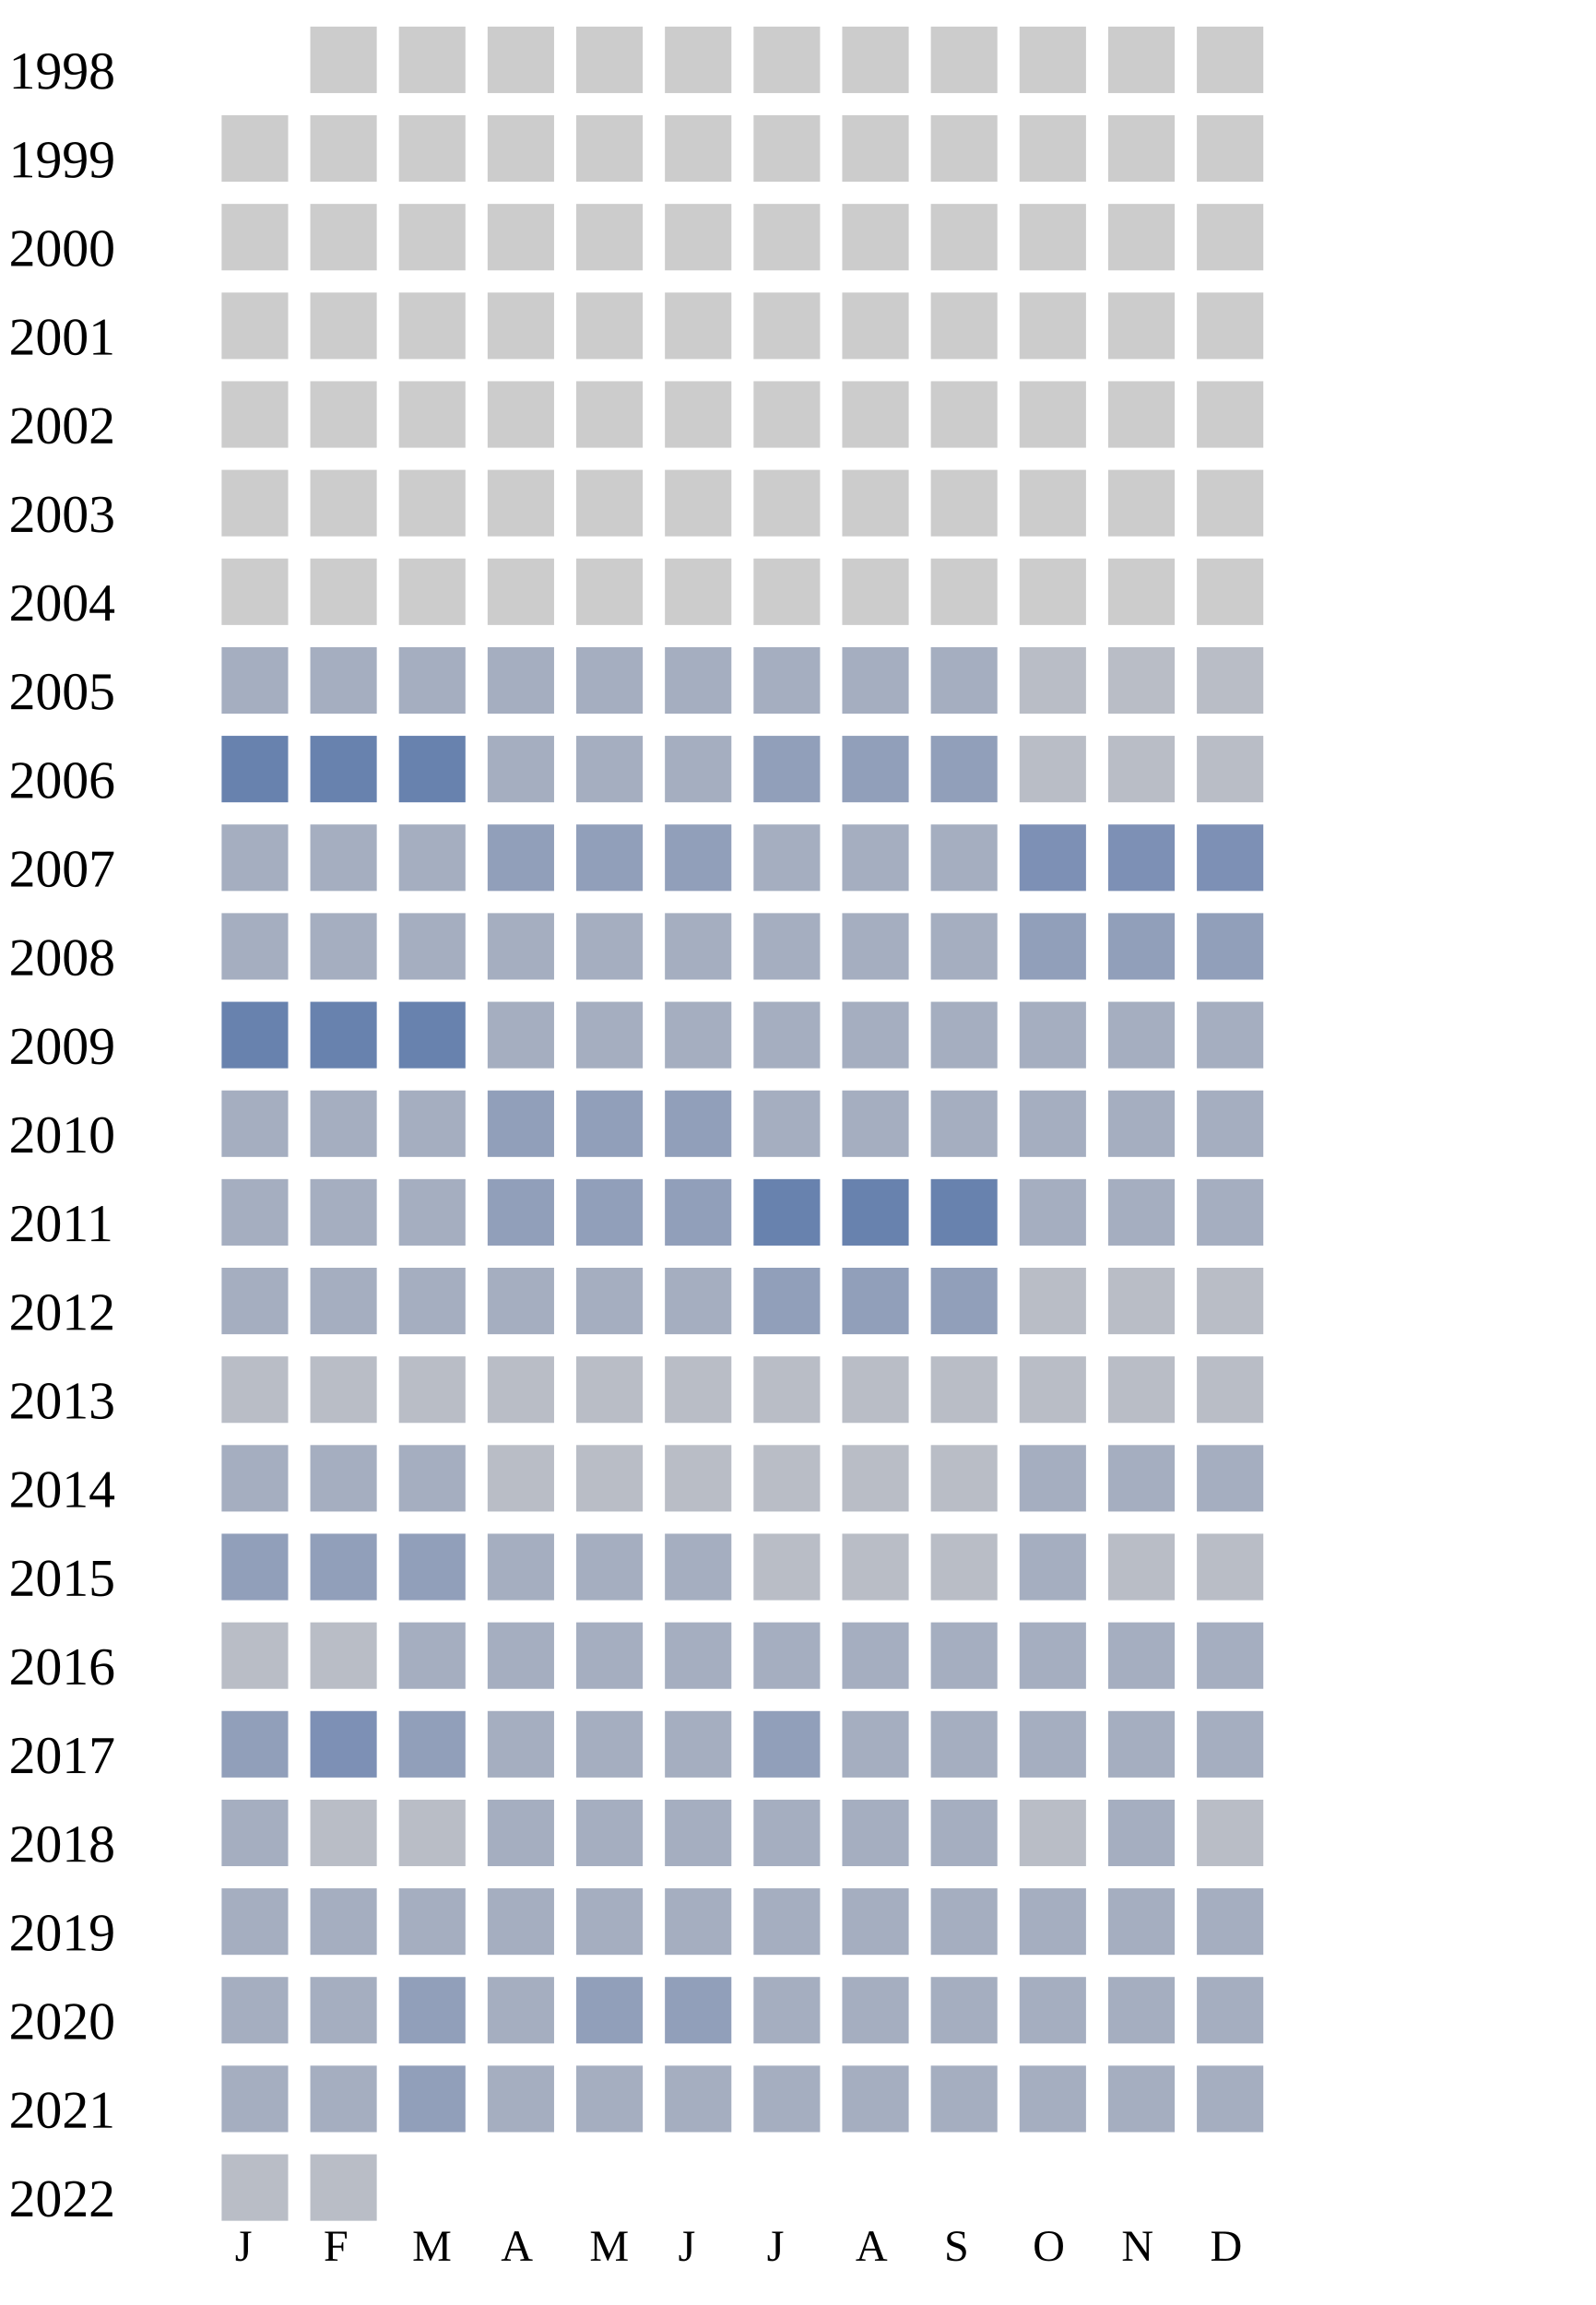
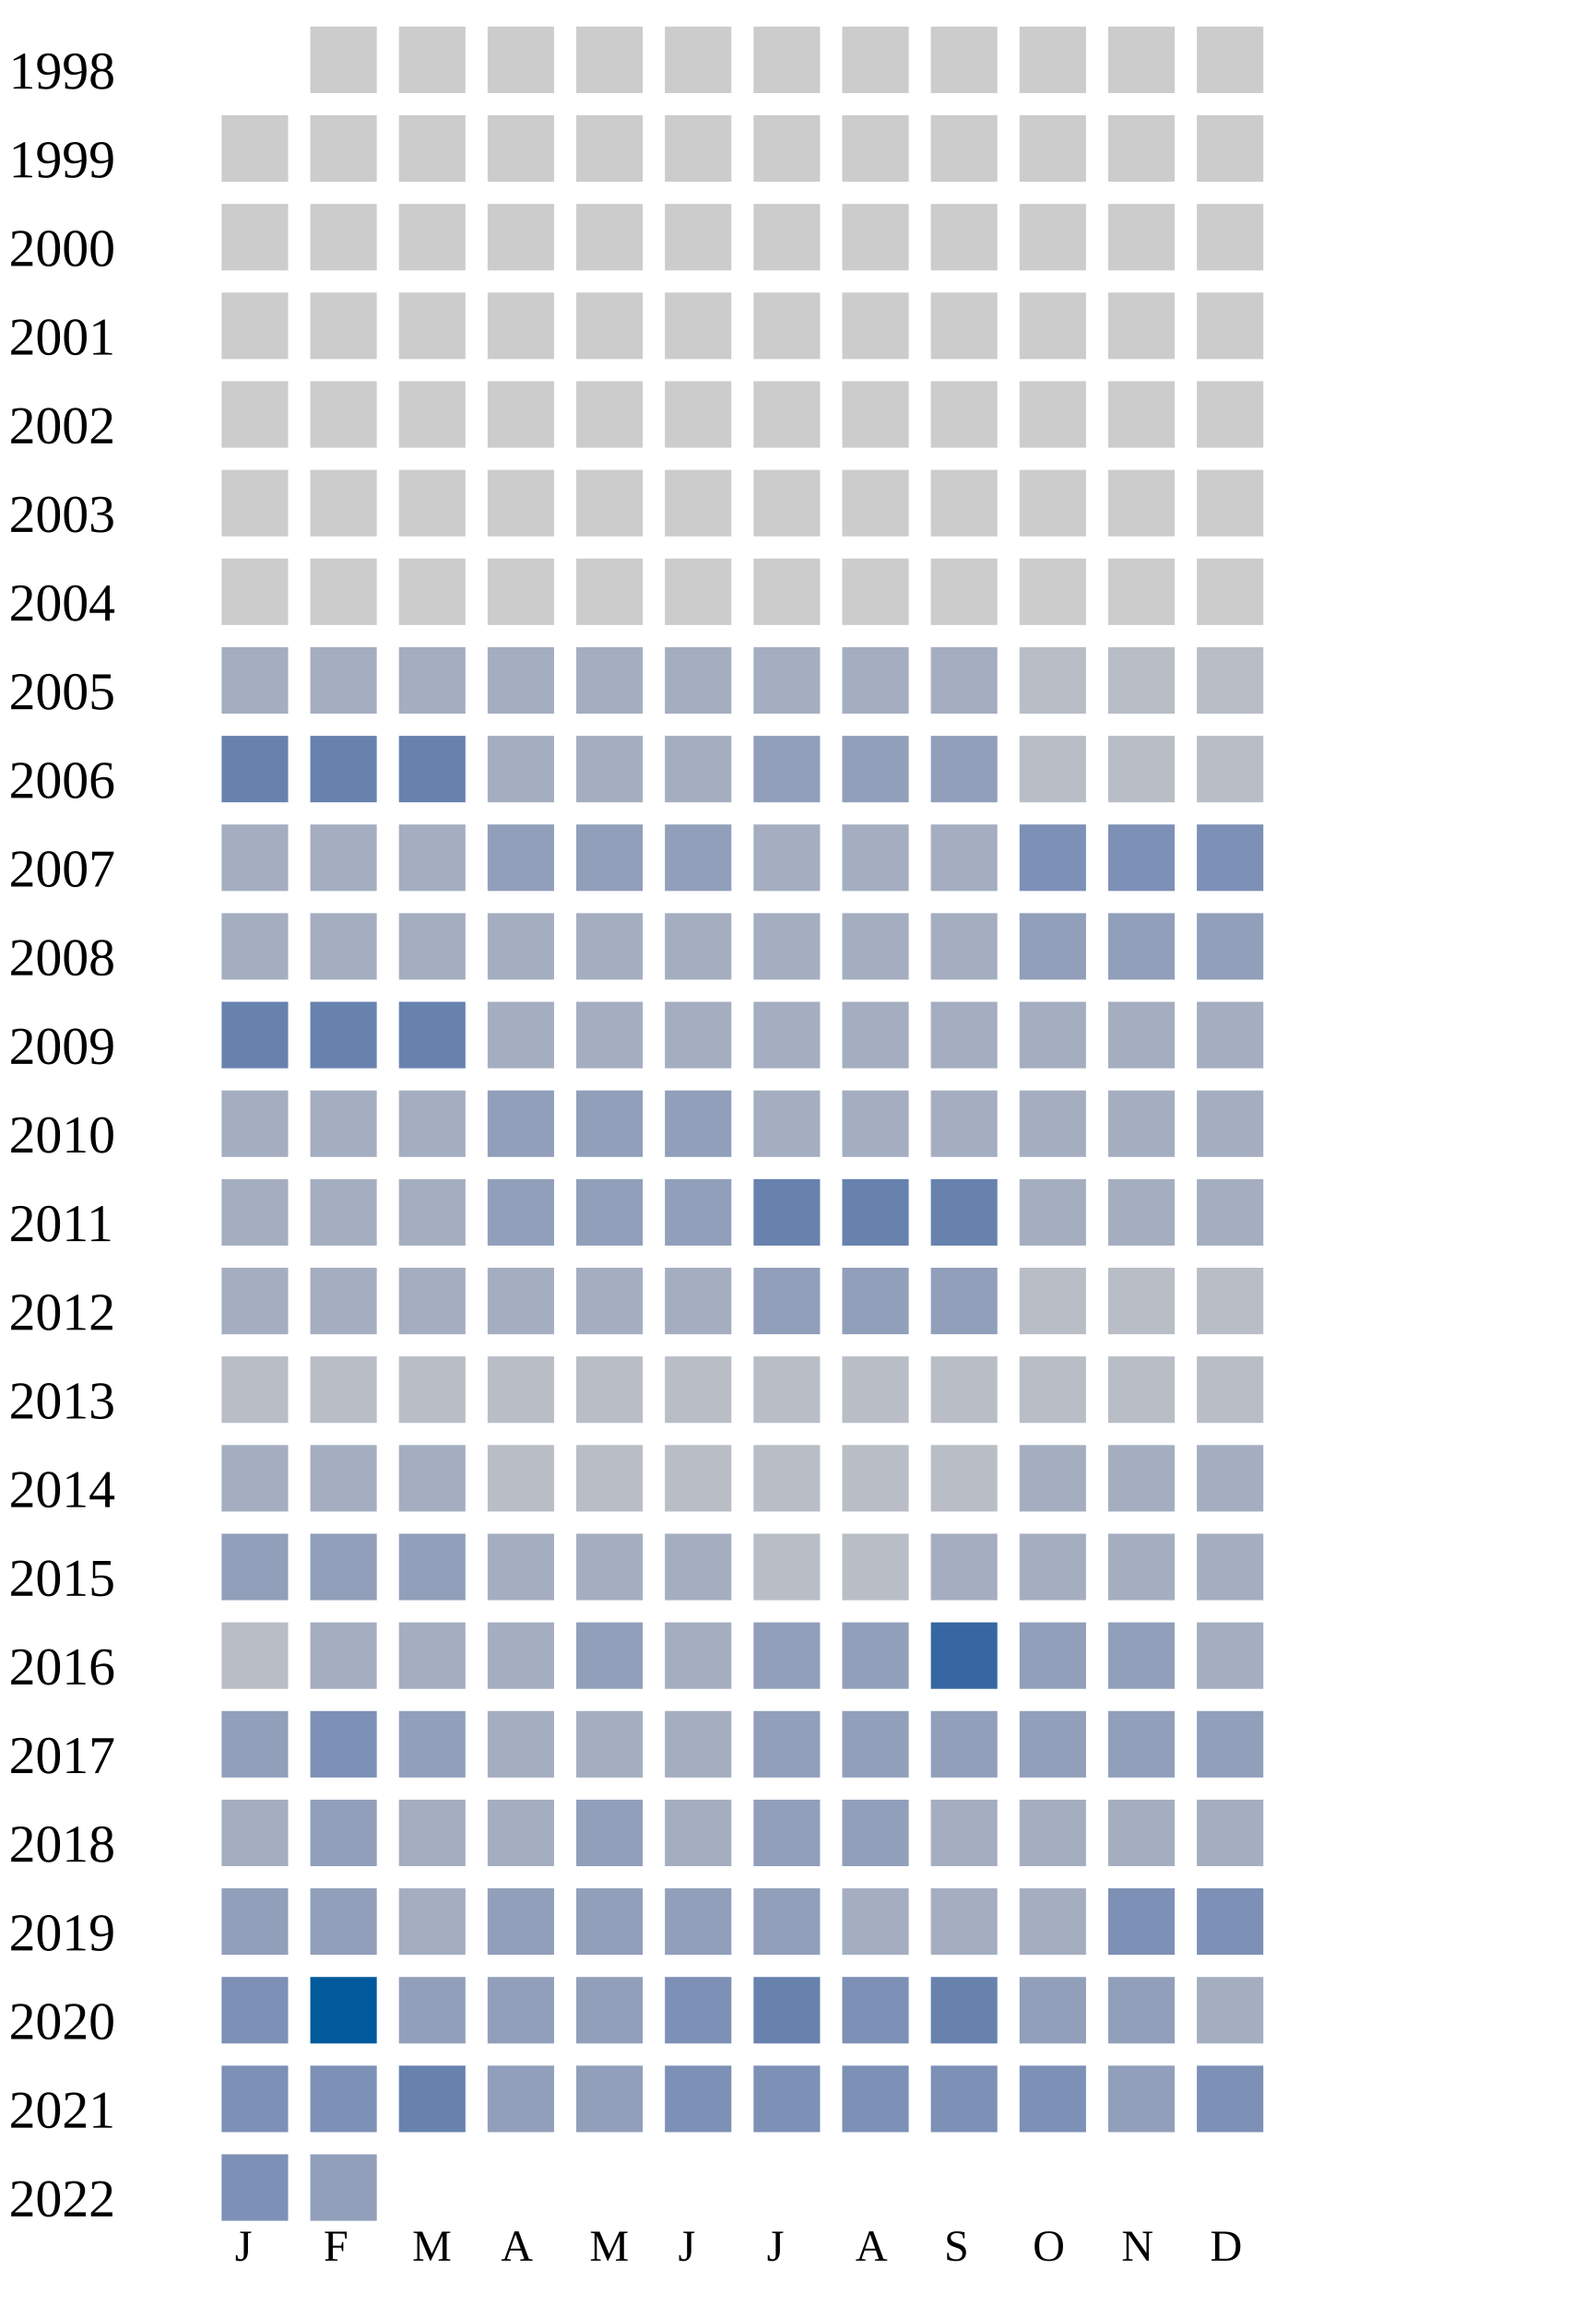
<svg xmlns="http://www.w3.org/2000/svg" width="360" height="520">
  <g transform="translate(0 0)">
    <text x="2" y="20">1998</text>
    <rect x="70" y="6" width="15" height="15" fill="#cccccc" />
    <rect x="90" y="6" width="15" height="15" fill="#cccccc" />
    <rect x="110" y="6" width="15" height="15" fill="#cccccc" />
    <rect x="130" y="6" width="15" height="15" fill="#cccccc" />
    <rect x="150" y="6" width="15" height="15" fill="#cccccc" />
    <rect x="170" y="6" width="15" height="15" fill="#cccccc" />
    <rect x="190" y="6" width="15" height="15" fill="#cccccc" />
    <rect x="210" y="6" width="15" height="15" fill="#cccccc" />
    <rect x="230" y="6" width="15" height="15" fill="#cccccc" />
    <rect x="250" y="6" width="15" height="15" fill="#cccccc" />
    <rect x="270" y="6" width="15" height="15" fill="#cccccc" />
  </g>
  <g transform="translate(0 20)">
    <text x="2" y="20">1999</text>
    <rect x="50" y="6" width="15" height="15" fill="#cccccc" />
    <rect x="70" y="6" width="15" height="15" fill="#cccccc" />
    <rect x="90" y="6" width="15" height="15" fill="#cccccc" />
    <rect x="110" y="6" width="15" height="15" fill="#cccccc" />
    <rect x="130" y="6" width="15" height="15" fill="#cccccc" />
    <rect x="150" y="6" width="15" height="15" fill="#cccccc" />
    <rect x="170" y="6" width="15" height="15" fill="#cccccc" />
    <rect x="190" y="6" width="15" height="15" fill="#cccccc" />
    <rect x="210" y="6" width="15" height="15" fill="#cccccc" />
    <rect x="230" y="6" width="15" height="15" fill="#cccccc" />
    <rect x="250" y="6" width="15" height="15" fill="#cccccc" />
    <rect x="270" y="6" width="15" height="15" fill="#cccccc" />
  </g>
  <g transform="translate(0 40)">
    <text x="2" y="20">2000</text>
    <rect x="50" y="6" width="15" height="15" fill="#cccccc" />
    <rect x="70" y="6" width="15" height="15" fill="#cccccc" />
    <rect x="90" y="6" width="15" height="15" fill="#cccccc" />
    <rect x="110" y="6" width="15" height="15" fill="#cccccc" />
    <rect x="130" y="6" width="15" height="15" fill="#cccccc" />
    <rect x="150" y="6" width="15" height="15" fill="#cccccc" />
    <rect x="170" y="6" width="15" height="15" fill="#cccccc" />
    <rect x="190" y="6" width="15" height="15" fill="#cccccc" />
    <rect x="210" y="6" width="15" height="15" fill="#cccccc" />
    <rect x="230" y="6" width="15" height="15" fill="#cccccc" />
    <rect x="250" y="6" width="15" height="15" fill="#cccccc" />
    <rect x="270" y="6" width="15" height="15" fill="#cccccc" />
  </g>
  <g transform="translate(0 60)">
    <text x="2" y="20">2001</text>
    <rect x="50" y="6" width="15" height="15" fill="#cccccc" />
    <rect x="70" y="6" width="15" height="15" fill="#cccccc" />
    <rect x="90" y="6" width="15" height="15" fill="#cccccc" />
    <rect x="110" y="6" width="15" height="15" fill="#cccccc" />
    <rect x="130" y="6" width="15" height="15" fill="#cccccc" />
    <rect x="150" y="6" width="15" height="15" fill="#cccccc" />
    <rect x="170" y="6" width="15" height="15" fill="#cccccc" />
    <rect x="190" y="6" width="15" height="15" fill="#cccccc" />
    <rect x="210" y="6" width="15" height="15" fill="#cccccc" />
    <rect x="230" y="6" width="15" height="15" fill="#cccccc" />
    <rect x="250" y="6" width="15" height="15" fill="#cccccc" />
    <rect x="270" y="6" width="15" height="15" fill="#cccccc" />
  </g>
  <g transform="translate(0 80)">
    <text x="2" y="20">2002</text>
    <rect x="50" y="6" width="15" height="15" fill="#cccccc" />
    <rect x="70" y="6" width="15" height="15" fill="#cccccc" />
    <rect x="90" y="6" width="15" height="15" fill="#cccccc" />
    <rect x="110" y="6" width="15" height="15" fill="#cccccc" />
    <rect x="130" y="6" width="15" height="15" fill="#cccccc" />
    <rect x="150" y="6" width="15" height="15" fill="#cccccc" />
    <rect x="170" y="6" width="15" height="15" fill="#cccccc" />
    <rect x="190" y="6" width="15" height="15" fill="#cccccc" />
    <rect x="210" y="6" width="15" height="15" fill="#cccccc" />
    <rect x="230" y="6" width="15" height="15" fill="#cccccc" />
    <rect x="250" y="6" width="15" height="15" fill="#cccccc" />
    <rect x="270" y="6" width="15" height="15" fill="#cccccc" />
  </g>
  <g transform="translate(0 100)">
    <text x="2" y="20">2003</text>
    <rect x="50" y="6" width="15" height="15" fill="#cccccc" />
    <rect x="70" y="6" width="15" height="15" fill="#cccccc" />
    <rect x="90" y="6" width="15" height="15" fill="#cccccc" />
    <rect x="110" y="6" width="15" height="15" fill="#cccccc" />
    <rect x="130" y="6" width="15" height="15" fill="#cccccc" />
    <rect x="150" y="6" width="15" height="15" fill="#cccccc" />
    <rect x="170" y="6" width="15" height="15" fill="#cccccc" />
    <rect x="190" y="6" width="15" height="15" fill="#cccccc" />
    <rect x="210" y="6" width="15" height="15" fill="#cccccc" />
    <rect x="230" y="6" width="15" height="15" fill="#cccccc" />
    <rect x="250" y="6" width="15" height="15" fill="#cccccc" />
    <rect x="270" y="6" width="15" height="15" fill="#cccccc" />
  </g>
  <g transform="translate(0 120)">
    <text x="2" y="20">2004</text>
    <rect x="50" y="6" width="15" height="15" fill="#cccccc" />
    <rect x="70" y="6" width="15" height="15" fill="#cccccc" />
    <rect x="90" y="6" width="15" height="15" fill="#cccccc" />
    <rect x="110" y="6" width="15" height="15" fill="#cccccc" />
    <rect x="130" y="6" width="15" height="15" fill="#cccccc" />
    <rect x="150" y="6" width="15" height="15" fill="#cccccc" />
    <rect x="170" y="6" width="15" height="15" fill="#cccccc" />
    <rect x="190" y="6" width="15" height="15" fill="#cccccc" />
    <rect x="210" y="6" width="15" height="15" fill="#cccccc" />
    <rect x="230" y="6" width="15" height="15" fill="#cccccc" />
    <rect x="250" y="6" width="15" height="15" fill="#cccccc" />
    <rect x="270" y="6" width="15" height="15" fill="#cccccc" />
  </g>
  <g transform="translate(0 140)">
    <text x="2" y="20">2005</text>
    <rect x="50" y="6" width="15" height="15" fill="#a5aec0" />
    <rect x="70" y="6" width="15" height="15" fill="#a5aec0" />
    <rect x="90" y="6" width="15" height="15" fill="#a5aec0" />
    <rect x="110" y="6" width="15" height="15" fill="#a5aec0" />
    <rect x="130" y="6" width="15" height="15" fill="#a5aec0" />
    <rect x="150" y="6" width="15" height="15" fill="#a5aec0" />
    <rect x="170" y="6" width="15" height="15" fill="#a5aec0" />
    <rect x="190" y="6" width="15" height="15" fill="#a5aec0" />
    <rect x="210" y="6" width="15" height="15" fill="#a5aec0" />
    <rect x="230" y="6" width="15" height="15" fill="#b9bdc6" />
    <rect x="250" y="6" width="15" height="15" fill="#b9bdc6" />
    <rect x="270" y="6" width="15" height="15" fill="#b9bdc6" />
  </g>
  <g transform="translate(0 160)">
    <text x="2" y="20">2006</text>
    <rect x="50" y="6" width="15" height="15" fill="#6882ae" />
    <rect x="70" y="6" width="15" height="15" fill="#6882ae" />
    <rect x="90" y="6" width="15" height="15" fill="#6882ae" />
    <rect x="110" y="6" width="15" height="15" fill="#a5aec0" />
    <rect x="130" y="6" width="15" height="15" fill="#a5aec0" />
    <rect x="150" y="6" width="15" height="15" fill="#a5aec0" />
    <rect x="170" y="6" width="15" height="15" fill="#919fba" />
    <rect x="190" y="6" width="15" height="15" fill="#919fba" />
    <rect x="210" y="6" width="15" height="15" fill="#919fba" />
    <rect x="230" y="6" width="15" height="15" fill="#b9bdc6" />
    <rect x="250" y="6" width="15" height="15" fill="#b9bdc6" />
    <rect x="270" y="6" width="15" height="15" fill="#b9bdc6" />
  </g>
  <g transform="translate(0 180)">
    <text x="2" y="20">2007</text>
    <rect x="50" y="6" width="15" height="15" fill="#a5aec0" />
    <rect x="70" y="6" width="15" height="15" fill="#a5aec0" />
    <rect x="90" y="6" width="15" height="15" fill="#a5aec0" />
    <rect x="110" y="6" width="15" height="15" fill="#919fba" />
    <rect x="130" y="6" width="15" height="15" fill="#919fba" />
    <rect x="150" y="6" width="15" height="15" fill="#919fba" />
    <rect x="170" y="6" width="15" height="15" fill="#a5aec0" />
    <rect x="190" y="6" width="15" height="15" fill="#a5aec0" />
    <rect x="210" y="6" width="15" height="15" fill="#a5aec0" />
    <rect x="230" y="6" width="15" height="15" fill="#7d90b5" />
    <rect x="250" y="6" width="15" height="15" fill="#7d90b5" />
    <rect x="270" y="6" width="15" height="15" fill="#7d90b5" />
  </g>
  <g transform="translate(0 200)">
    <text x="2" y="20">2008</text>
    <rect x="50" y="6" width="15" height="15" fill="#a5aec0" />
    <rect x="70" y="6" width="15" height="15" fill="#a5aec0" />
    <rect x="90" y="6" width="15" height="15" fill="#a5aec0" />
    <rect x="110" y="6" width="15" height="15" fill="#a5aec0" />
    <rect x="130" y="6" width="15" height="15" fill="#a5aec0" />
    <rect x="150" y="6" width="15" height="15" fill="#a5aec0" />
    <rect x="170" y="6" width="15" height="15" fill="#a5aec0" />
    <rect x="190" y="6" width="15" height="15" fill="#a5aec0" />
    <rect x="210" y="6" width="15" height="15" fill="#a5aec0" />
    <rect x="230" y="6" width="15" height="15" fill="#919fba" />
    <rect x="250" y="6" width="15" height="15" fill="#919fba" />
    <rect x="270" y="6" width="15" height="15" fill="#919fba" />
  </g>
  <g transform="translate(0 220)">
    <text x="2" y="20">2009</text>
    <rect x="50" y="6" width="15" height="15" fill="#6882ae" />
    <rect x="70" y="6" width="15" height="15" fill="#6882ae" />
    <rect x="90" y="6" width="15" height="15" fill="#6882ae" />
    <rect x="110" y="6" width="15" height="15" fill="#a5aec0" />
    <rect x="130" y="6" width="15" height="15" fill="#a5aec0" />
    <rect x="150" y="6" width="15" height="15" fill="#a5aec0" />
    <rect x="170" y="6" width="15" height="15" fill="#a5aec0" />
    <rect x="190" y="6" width="15" height="15" fill="#a5aec0" />
    <rect x="210" y="6" width="15" height="15" fill="#a5aec0" />
    <rect x="230" y="6" width="15" height="15" fill="#a5aec0" />
    <rect x="250" y="6" width="15" height="15" fill="#a5aec0" />
    <rect x="270" y="6" width="15" height="15" fill="#a5aec0" />
  </g>
  <g transform="translate(0 240)">
    <text x="2" y="20">2010</text>
    <rect x="50" y="6" width="15" height="15" fill="#a5aec0" />
    <rect x="70" y="6" width="15" height="15" fill="#a5aec0" />
    <rect x="90" y="6" width="15" height="15" fill="#a5aec0" />
    <rect x="110" y="6" width="15" height="15" fill="#919fba" />
    <rect x="130" y="6" width="15" height="15" fill="#919fba" />
    <rect x="150" y="6" width="15" height="15" fill="#919fba" />
    <rect x="170" y="6" width="15" height="15" fill="#a5aec0" />
    <rect x="190" y="6" width="15" height="15" fill="#a5aec0" />
    <rect x="210" y="6" width="15" height="15" fill="#a5aec0" />
    <rect x="230" y="6" width="15" height="15" fill="#a5aec0" />
    <rect x="250" y="6" width="15" height="15" fill="#a5aec0" />
    <rect x="270" y="6" width="15" height="15" fill="#a5aec0" />
  </g>
  <g transform="translate(0 260)">
    <text x="2" y="20">2011</text>
    <rect x="50" y="6" width="15" height="15" fill="#a5aec0" />
    <rect x="70" y="6" width="15" height="15" fill="#a5aec0" />
    <rect x="90" y="6" width="15" height="15" fill="#a5aec0" />
    <rect x="110" y="6" width="15" height="15" fill="#919fba" />
    <rect x="130" y="6" width="15" height="15" fill="#919fba" />
    <rect x="150" y="6" width="15" height="15" fill="#919fba" />
    <rect x="170" y="6" width="15" height="15" fill="#6882ae" />
    <rect x="190" y="6" width="15" height="15" fill="#6882ae" />
    <rect x="210" y="6" width="15" height="15" fill="#6882ae" />
    <rect x="230" y="6" width="15" height="15" fill="#a5aec0" />
    <rect x="250" y="6" width="15" height="15" fill="#a5aec0" />
    <rect x="270" y="6" width="15" height="15" fill="#a5aec0" />
  </g>
  <g transform="translate(0 280)">
    <text x="2" y="20">2012</text>
    <rect x="50" y="6" width="15" height="15" fill="#a5aec0" />
    <rect x="70" y="6" width="15" height="15" fill="#a5aec0" />
    <rect x="90" y="6" width="15" height="15" fill="#a5aec0" />
    <rect x="110" y="6" width="15" height="15" fill="#a5aec0" />
    <rect x="130" y="6" width="15" height="15" fill="#a5aec0" />
    <rect x="150" y="6" width="15" height="15" fill="#a5aec0" />
    <rect x="170" y="6" width="15" height="15" fill="#919fba" />
    <rect x="190" y="6" width="15" height="15" fill="#919fba" />
    <rect x="210" y="6" width="15" height="15" fill="#919fba" />
    <rect x="230" y="6" width="15" height="15" fill="#b9bdc6" />
    <rect x="250" y="6" width="15" height="15" fill="#b9bdc6" />
    <rect x="270" y="6" width="15" height="15" fill="#b9bdc6" />
  </g>
  <g transform="translate(0 300)">
    <text x="2" y="20">2013</text>
    <rect x="50" y="6" width="15" height="15" fill="#b9bdc6" />
    <rect x="70" y="6" width="15" height="15" fill="#b9bdc6" />
    <rect x="90" y="6" width="15" height="15" fill="#b9bdc6" />
    <rect x="110" y="6" width="15" height="15" fill="#b9bdc6" />
    <rect x="130" y="6" width="15" height="15" fill="#b9bdc6" />
    <rect x="150" y="6" width="15" height="15" fill="#b9bdc6" />
    <rect x="170" y="6" width="15" height="15" fill="#b9bdc6" />
    <rect x="190" y="6" width="15" height="15" fill="#b9bdc6" />
    <rect x="210" y="6" width="15" height="15" fill="#b9bdc6" />
    <rect x="230" y="6" width="15" height="15" fill="#b9bdc6" />
    <rect x="250" y="6" width="15" height="15" fill="#b9bdc6" />
    <rect x="270" y="6" width="15" height="15" fill="#b9bdc6" />
  </g>
  <g transform="translate(0 320)">
    <text x="2" y="20">2014</text>
    <rect x="50" y="6" width="15" height="15" fill="#a5aec0" />
    <rect x="70" y="6" width="15" height="15" fill="#a5aec0" />
    <rect x="90" y="6" width="15" height="15" fill="#a5aec0" />
    <rect x="110" y="6" width="15" height="15" fill="#b9bdc6" />
    <rect x="130" y="6" width="15" height="15" fill="#b9bdc6" />
    <rect x="150" y="6" width="15" height="15" fill="#b9bdc6" />
    <rect x="170" y="6" width="15" height="15" fill="#b9bdc6" />
    <rect x="190" y="6" width="15" height="15" fill="#b9bdc6" />
    <rect x="210" y="6" width="15" height="15" fill="#b9bdc6" />
    <rect x="230" y="6" width="15" height="15" fill="#a5aec0" />
    <rect x="250" y="6" width="15" height="15" fill="#a5aec0" />
    <rect x="270" y="6" width="15" height="15" fill="#a5aec0" />
  </g>
  <g transform="translate(0 340)">
    <text x="2" y="20">2015</text>
    <rect x="50" y="6" width="15" height="15" fill="#919fba" />
    <rect x="70" y="6" width="15" height="15" fill="#919fba" />
    <rect x="90" y="6" width="15" height="15" fill="#919fba" />
    <rect x="110" y="6" width="15" height="15" fill="#a5aec0" />
    <rect x="130" y="6" width="15" height="15" fill="#a5aec0" />
    <rect x="150" y="6" width="15" height="15" fill="#a5aec0" />
    <rect x="170" y="6" width="15" height="15" fill="#b9bdc6" />
    <rect x="190" y="6" width="15" height="15" fill="#b9bdc6" />
-     <rect x="210" y="6" width="15" height="15" fill="#b9bdc6" />
-     <rect x="230" y="6" width="15" height="15" fill="#a5aec0" />
-     <rect x="250" y="6" width="15" height="15" fill="#b9bdc6" />
-     <rect x="270" y="6" width="15" height="15" fill="#b9bdc6" />
+     <rect x="210" y="6" width="15" height="15" fill="#a5aec0" />
+     <rect x="230" y="6" width="15" height="15" fill="#a5aec0" />
+     <rect x="250" y="6" width="15" height="15" fill="#a5aec0" />
+     <rect x="270" y="6" width="15" height="15" fill="#a5aec0" />
  </g>
  <g transform="translate(0 360)">
    <text x="2" y="20">2016</text>
    <rect x="50" y="6" width="15" height="15" fill="#b9bdc6" />
-     <rect x="70" y="6" width="15" height="15" fill="#b9bdc6" />
-     <rect x="90" y="6" width="15" height="15" fill="#a5aec0" />
-     <rect x="110" y="6" width="15" height="15" fill="#a5aec0" />
-     <rect x="130" y="6" width="15" height="15" fill="#a5aec0" />
-     <rect x="150" y="6" width="15" height="15" fill="#a5aec0" />
-     <rect x="170" y="6" width="15" height="15" fill="#a5aec0" />
-     <rect x="190" y="6" width="15" height="15" fill="#a5aec0" />
-     <rect x="210" y="6" width="15" height="15" fill="#a5aec0" />
-     <rect x="230" y="6" width="15" height="15" fill="#a5aec0" />
-     <rect x="250" y="6" width="15" height="15" fill="#a5aec0" />
+     <rect x="70" y="6" width="15" height="15" fill="#a5aec0" />
+     <rect x="90" y="6" width="15" height="15" fill="#a5aec0" />
+     <rect x="110" y="6" width="15" height="15" fill="#a5aec0" />
+     <rect x="130" y="6" width="15" height="15" fill="#919fba" />
+     <rect x="150" y="6" width="15" height="15" fill="#a5aec0" />
+     <rect x="170" y="6" width="15" height="15" fill="#919fba" />
+     <rect x="190" y="6" width="15" height="15" fill="#919fba" />
+     <rect x="210" y="6" width="15" height="15" fill="#3667a2" />
+     <rect x="230" y="6" width="15" height="15" fill="#919fba" />
+     <rect x="250" y="6" width="15" height="15" fill="#919fba" />
    <rect x="270" y="6" width="15" height="15" fill="#a5aec0" />
  </g>
  <g transform="translate(0 380)">
    <text x="2" y="20">2017</text>
    <rect x="50" y="6" width="15" height="15" fill="#919fba" />
    <rect x="70" y="6" width="15" height="15" fill="#7d90b5" />
    <rect x="90" y="6" width="15" height="15" fill="#919fba" />
    <rect x="110" y="6" width="15" height="15" fill="#a5aec0" />
    <rect x="130" y="6" width="15" height="15" fill="#a5aec0" />
    <rect x="150" y="6" width="15" height="15" fill="#a5aec0" />
    <rect x="170" y="6" width="15" height="15" fill="#919fba" />
-     <rect x="190" y="6" width="15" height="15" fill="#a5aec0" />
-     <rect x="210" y="6" width="15" height="15" fill="#a5aec0" />
-     <rect x="230" y="6" width="15" height="15" fill="#a5aec0" />
-     <rect x="250" y="6" width="15" height="15" fill="#a5aec0" />
-     <rect x="270" y="6" width="15" height="15" fill="#a5aec0" />
+     <rect x="190" y="6" width="15" height="15" fill="#919fba" />
+     <rect x="210" y="6" width="15" height="15" fill="#919fba" />
+     <rect x="230" y="6" width="15" height="15" fill="#919fba" />
+     <rect x="250" y="6" width="15" height="15" fill="#919fba" />
+     <rect x="270" y="6" width="15" height="15" fill="#919fba" />
  </g>
  <g transform="translate(0 400)">
    <text x="2" y="20">2018</text>
    <rect x="50" y="6" width="15" height="15" fill="#a5aec0" />
-     <rect x="70" y="6" width="15" height="15" fill="#b9bdc6" />
-     <rect x="90" y="6" width="15" height="15" fill="#b9bdc6" />
-     <rect x="110" y="6" width="15" height="15" fill="#a5aec0" />
-     <rect x="130" y="6" width="15" height="15" fill="#a5aec0" />
-     <rect x="150" y="6" width="15" height="15" fill="#a5aec0" />
-     <rect x="170" y="6" width="15" height="15" fill="#a5aec0" />
-     <rect x="190" y="6" width="15" height="15" fill="#a5aec0" />
-     <rect x="210" y="6" width="15" height="15" fill="#a5aec0" />
-     <rect x="230" y="6" width="15" height="15" fill="#b9bdc6" />
-     <rect x="250" y="6" width="15" height="15" fill="#a5aec0" />
-     <rect x="270" y="6" width="15" height="15" fill="#b9bdc6" />
+     <rect x="70" y="6" width="15" height="15" fill="#919fba" />
+     <rect x="90" y="6" width="15" height="15" fill="#a5aec0" />
+     <rect x="110" y="6" width="15" height="15" fill="#a5aec0" />
+     <rect x="130" y="6" width="15" height="15" fill="#919fba" />
+     <rect x="150" y="6" width="15" height="15" fill="#a5aec0" />
+     <rect x="170" y="6" width="15" height="15" fill="#919fba" />
+     <rect x="190" y="6" width="15" height="15" fill="#919fba" />
+     <rect x="210" y="6" width="15" height="15" fill="#a5aec0" />
+     <rect x="230" y="6" width="15" height="15" fill="#a5aec0" />
+     <rect x="250" y="6" width="15" height="15" fill="#a5aec0" />
+     <rect x="270" y="6" width="15" height="15" fill="#a5aec0" />
  </g>
  <g transform="translate(0 420)">
    <text x="2" y="20">2019</text>
-     <rect x="50" y="6" width="15" height="15" fill="#a5aec0" />
-     <rect x="70" y="6" width="15" height="15" fill="#a5aec0" />
-     <rect x="90" y="6" width="15" height="15" fill="#a5aec0" />
-     <rect x="110" y="6" width="15" height="15" fill="#a5aec0" />
-     <rect x="130" y="6" width="15" height="15" fill="#a5aec0" />
-     <rect x="150" y="6" width="15" height="15" fill="#a5aec0" />
-     <rect x="170" y="6" width="15" height="15" fill="#a5aec0" />
-     <rect x="190" y="6" width="15" height="15" fill="#a5aec0" />
-     <rect x="210" y="6" width="15" height="15" fill="#a5aec0" />
-     <rect x="230" y="6" width="15" height="15" fill="#a5aec0" />
-     <rect x="250" y="6" width="15" height="15" fill="#a5aec0" />
-     <rect x="270" y="6" width="15" height="15" fill="#a5aec0" />
+     <rect x="50" y="6" width="15" height="15" fill="#919fba" />
+     <rect x="70" y="6" width="15" height="15" fill="#919fba" />
+     <rect x="90" y="6" width="15" height="15" fill="#a5aec0" />
+     <rect x="110" y="6" width="15" height="15" fill="#919fba" />
+     <rect x="130" y="6" width="15" height="15" fill="#919fba" />
+     <rect x="150" y="6" width="15" height="15" fill="#919fba" />
+     <rect x="170" y="6" width="15" height="15" fill="#919fba" />
+     <rect x="190" y="6" width="15" height="15" fill="#a5aec0" />
+     <rect x="210" y="6" width="15" height="15" fill="#a5aec0" />
+     <rect x="230" y="6" width="15" height="15" fill="#a5aec0" />
+     <rect x="250" y="6" width="15" height="15" fill="#7d90b5" />
+     <rect x="270" y="6" width="15" height="15" fill="#7d90b5" />
  </g>
  <g transform="translate(0 440)">
    <text x="2" y="20">2020</text>
-     <rect x="50" y="6" width="15" height="15" fill="#a5aec0" />
-     <rect x="70" y="6" width="15" height="15" fill="#a5aec0" />
+     <rect x="50" y="6" width="15" height="15" fill="#7d90b5" />
+     <rect x="70" y="6" width="15" height="15" fill="#005a9c" />
    <rect x="90" y="6" width="15" height="15" fill="#919fba" />
-     <rect x="110" y="6" width="15" height="15" fill="#a5aec0" />
-     <rect x="130" y="6" width="15" height="15" fill="#919fba" />
-     <rect x="150" y="6" width="15" height="15" fill="#919fba" />
-     <rect x="170" y="6" width="15" height="15" fill="#a5aec0" />
-     <rect x="190" y="6" width="15" height="15" fill="#a5aec0" />
-     <rect x="210" y="6" width="15" height="15" fill="#a5aec0" />
-     <rect x="230" y="6" width="15" height="15" fill="#a5aec0" />
-     <rect x="250" y="6" width="15" height="15" fill="#a5aec0" />
+     <rect x="110" y="6" width="15" height="15" fill="#919fba" />
+     <rect x="130" y="6" width="15" height="15" fill="#919fba" />
+     <rect x="150" y="6" width="15" height="15" fill="#7d90b5" />
+     <rect x="170" y="6" width="15" height="15" fill="#6882ae" />
+     <rect x="190" y="6" width="15" height="15" fill="#7d90b5" />
+     <rect x="210" y="6" width="15" height="15" fill="#6882ae" />
+     <rect x="230" y="6" width="15" height="15" fill="#919fba" />
+     <rect x="250" y="6" width="15" height="15" fill="#919fba" />
    <rect x="270" y="6" width="15" height="15" fill="#a5aec0" />
  </g>
  <g transform="translate(0 460)">
    <text x="2" y="20">2021</text>
-     <rect x="50" y="6" width="15" height="15" fill="#a5aec0" />
-     <rect x="70" y="6" width="15" height="15" fill="#a5aec0" />
-     <rect x="90" y="6" width="15" height="15" fill="#919fba" />
-     <rect x="110" y="6" width="15" height="15" fill="#a5aec0" />
-     <rect x="130" y="6" width="15" height="15" fill="#a5aec0" />
-     <rect x="150" y="6" width="15" height="15" fill="#a5aec0" />
-     <rect x="170" y="6" width="15" height="15" fill="#a5aec0" />
-     <rect x="190" y="6" width="15" height="15" fill="#a5aec0" />
-     <rect x="210" y="6" width="15" height="15" fill="#a5aec0" />
-     <rect x="230" y="6" width="15" height="15" fill="#a5aec0" />
-     <rect x="250" y="6" width="15" height="15" fill="#a5aec0" />
-     <rect x="270" y="6" width="15" height="15" fill="#a5aec0" />
+     <rect x="50" y="6" width="15" height="15" fill="#7d90b5" />
+     <rect x="70" y="6" width="15" height="15" fill="#7d90b5" />
+     <rect x="90" y="6" width="15" height="15" fill="#6882ae" />
+     <rect x="110" y="6" width="15" height="15" fill="#919fba" />
+     <rect x="130" y="6" width="15" height="15" fill="#919fba" />
+     <rect x="150" y="6" width="15" height="15" fill="#7d90b5" />
+     <rect x="170" y="6" width="15" height="15" fill="#7d90b5" />
+     <rect x="190" y="6" width="15" height="15" fill="#7d90b5" />
+     <rect x="210" y="6" width="15" height="15" fill="#7d90b5" />
+     <rect x="230" y="6" width="15" height="15" fill="#7d90b5" />
+     <rect x="250" y="6" width="15" height="15" fill="#919fba" />
+     <rect x="270" y="6" width="15" height="15" fill="#7d90b5" />
  </g>
  <g transform="translate(0 480)">
    <text x="2" y="20">2022</text>
-     <rect x="50" y="6" width="15" height="15" fill="#b9bdc6" />
-     <rect x="70" y="6" width="15" height="15" fill="#b9bdc6" />
+     <rect x="50" y="6" width="15" height="15" fill="#7d90b5" />
+     <rect x="70" y="6" width="15" height="15" fill="#919fba" />
  </g>
  <text style="font-size: 10px; text-align: center" x="53" y="510">J</text>
  <text style="font-size: 10px; text-align: center" x="73" y="510">F</text>
  <text style="font-size: 10px; text-align: center" x="93" y="510">M</text>
  <text style="font-size: 10px; text-align: center" x="113" y="510">A</text>
  <text style="font-size: 10px; text-align: center" x="133" y="510">M</text>
  <text style="font-size: 10px; text-align: center" x="153" y="510">J</text>
  <text style="font-size: 10px; text-align: center" x="173" y="510">J</text>
  <text style="font-size: 10px; text-align: center" x="193" y="510">A</text>
  <text style="font-size: 10px; text-align: center" x="213" y="510">S</text>
  <text style="font-size: 10px; text-align: center" x="233" y="510">O</text>
  <text style="font-size: 10px; text-align: center" x="253" y="510">N</text>
  <text style="font-size: 10px; text-align: center" x="273" y="510">D</text>
  <text style="font-size: 10px;" x="155" y="529">Less</text>
  <rect fill="#b9bdc6" width="10" height="10" x="180" y="520" />
  <rect fill="#919fba" width="10" height="10" x="195" y="520" />
  <rect fill="#6882ae" width="10" height="10" x="210" y="520" />
  <rect fill="#005a9c" width="10" height="10" x="225" y="520" />
  <text x="240" y="529" style="font-size: 10px;">More</text>
</svg>
